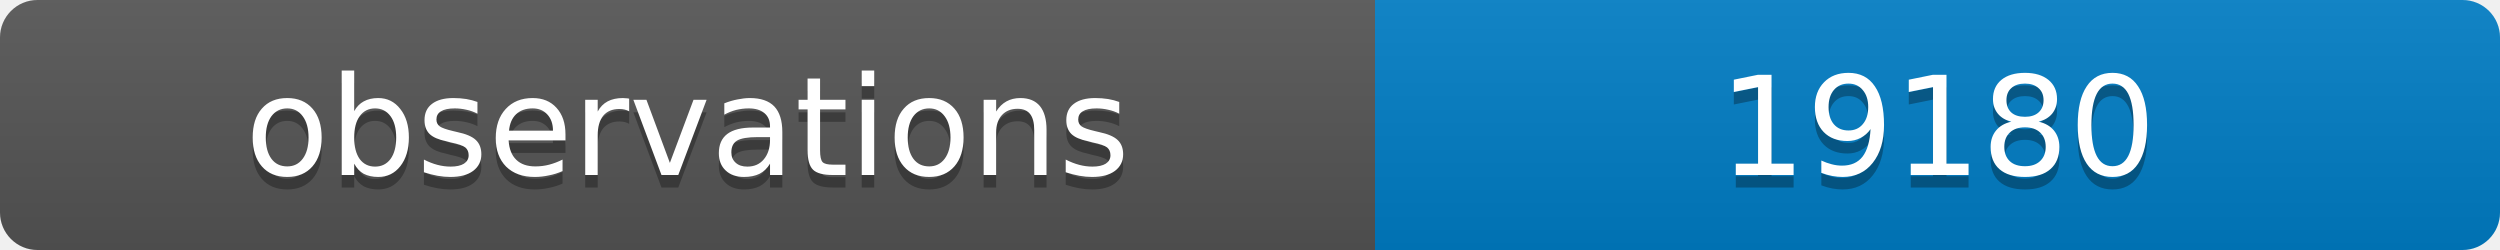
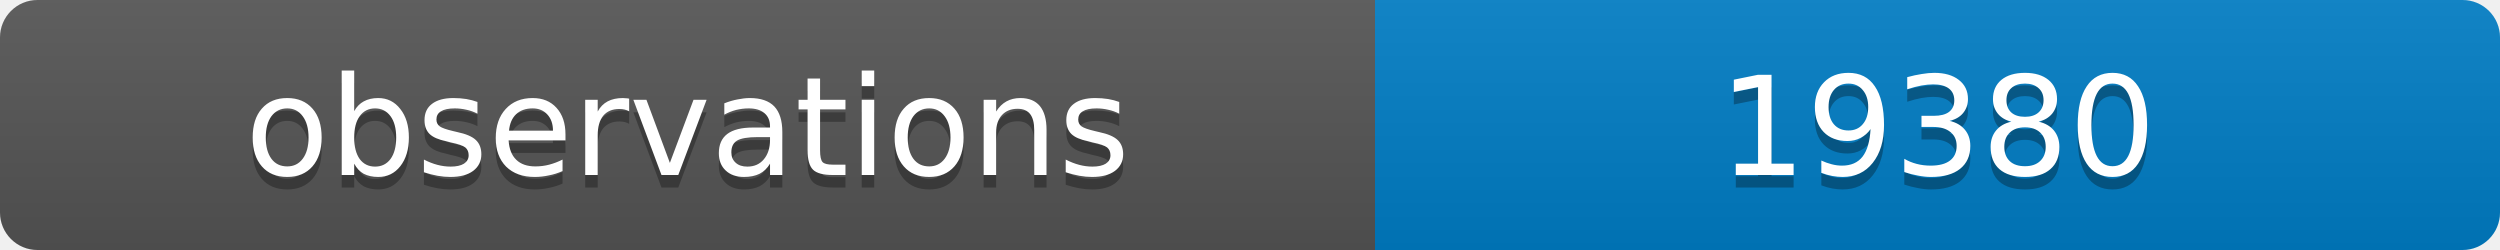
<svg xmlns="http://www.w3.org/2000/svg" width="200" height="20">
  <linearGradient id="b" x2="0" y2="100%">
    <stop offset="0" stop-color="#bbb" stop-opacity=".1" />
    <stop offset="1" stop-opacity=".1" />
  </linearGradient>
  <clipPath id="a">
    <rect width="200" height="20" rx="3" fill="#fff" />
  </clipPath>
  <g clip-path="url(#a)">
    <path fill="#555" d="M0 0h110v20H0z" />
    <path fill="#007ec6" d="M110 0h90v20H110z" />
    <path fill="url(#b)" d="M0 0h200v20H0z" />
  </g>
  <g fill="#fff" text-anchor="middle" font-family="DejaVu Sans,Verdana,Geneva,sans-serif" font-size="11">
    <text x="55" y="15" fill="#010101" fill-opacity=".3">observations</text>
    <text x="55" y="14">observations</text>
-     <text x="155" y="15" fill="#010101" fill-opacity=".3">19180</text>
-     <text x="155" y="14">19180</text>
+     <text x="155" y="15" fill="#010101" fill-opacity=".3">19380</text>
+     <text x="155" y="14">19380</text>
  </g>
</svg>
